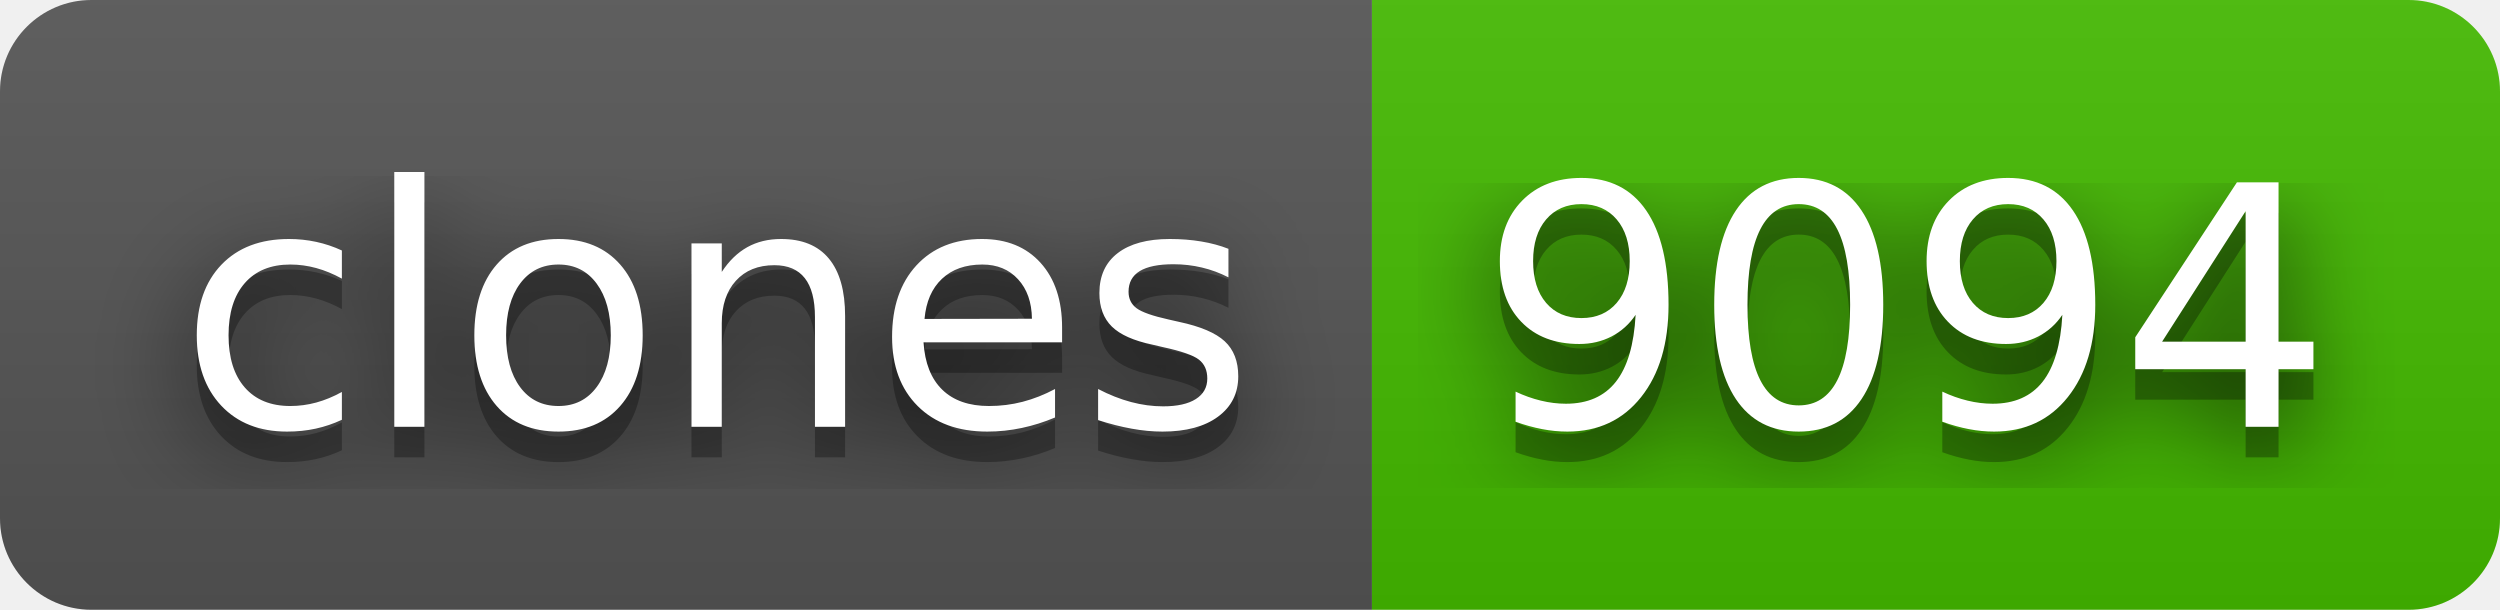
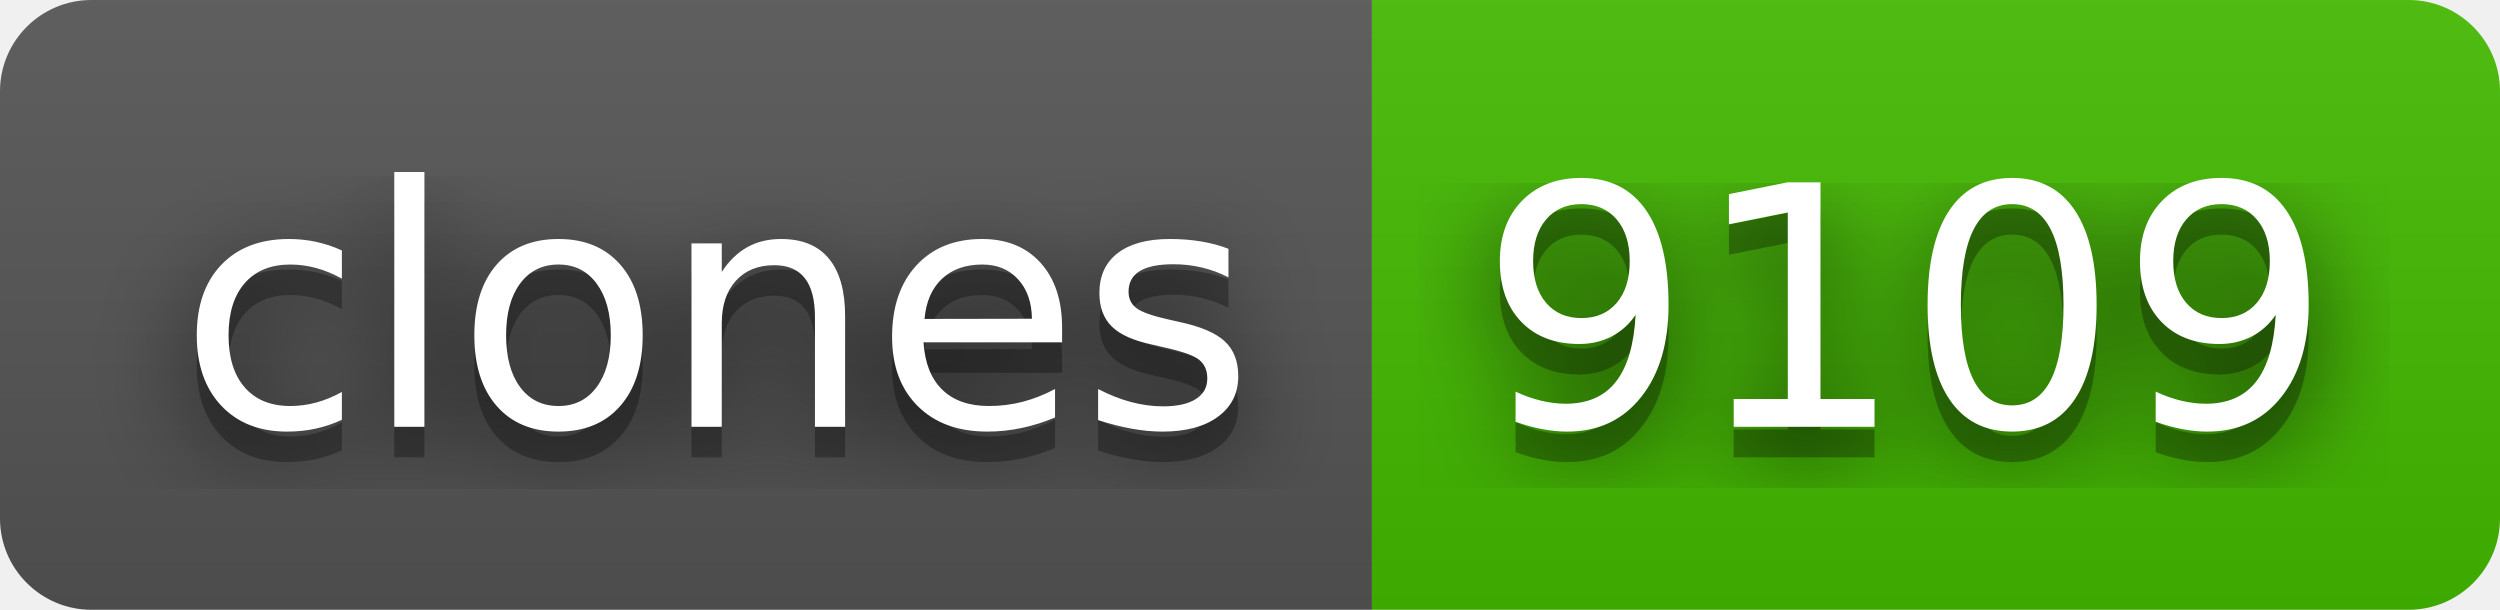
- <svg xmlns="http://www.w3.org/2000/svg" width="82" height="20" role="img" aria-label="clones: 9094">
+ <svg xmlns="http://www.w3.org/2000/svg" width="82" height="20" role="img" aria-label="clones: 9109">
  <filter id="blur">
    <feGaussianBlur stdDeviation="16" />
  </filter>
  <linearGradient id="s" x2="0" y2="100%">
    <stop offset="0" stop-color="#bbb" stop-opacity=".1" />
    <stop offset="1" stop-opacity=".1" />
  </linearGradient>
  <clipPath id="r">
    <rect width="82" height="20" rx="3" />
  </clipPath>
  <g clip-path="url(#r)">
    <rect width="45" height="20" fill="#555" />
    <rect x="45" width="37" height="20" fill="#4b0" />
    <rect width="82" height="20" fill="url(#s)" />
  </g>
  <g fill="#fff" text-anchor="middle" font-family="Verdana,Geneva,DejaVu Sans,sans-serif" text-rendering="geometricPrecision" font-size="110">
    <g transform="scale(.1)">
      <g aria-hidden="true" fill="#010101">
        <text x="235" y="150" fill-opacity=".8" filter="url(#blur)" textLength="350">clones</text>
        <text x="235" y="150" fill-opacity=".3" textLength="350">clones</text>
      </g>
      <text x="235" y="140" textLength="350">clones</text>
    </g>
    <g transform="scale(.1)">
      <g aria-hidden="true" fill="#010101">
-         <text x="625" y="150" fill-opacity=".8" filter="url(#blur)" textLength="270">9094</text>
-         <text x="625" y="150" fill-opacity=".3" textLength="270">9094</text>
+         <text x="625" y="150" fill-opacity=".8" filter="url(#blur)" textLength="270">9109</text>
+         <text x="625" y="150" fill-opacity=".3" textLength="270">9109</text>
      </g>
-       <text x="625" y="140" textLength="270">9094</text>
+       <text x="625" y="140" textLength="270">9109</text>
    </g>
  </g>
</svg>
